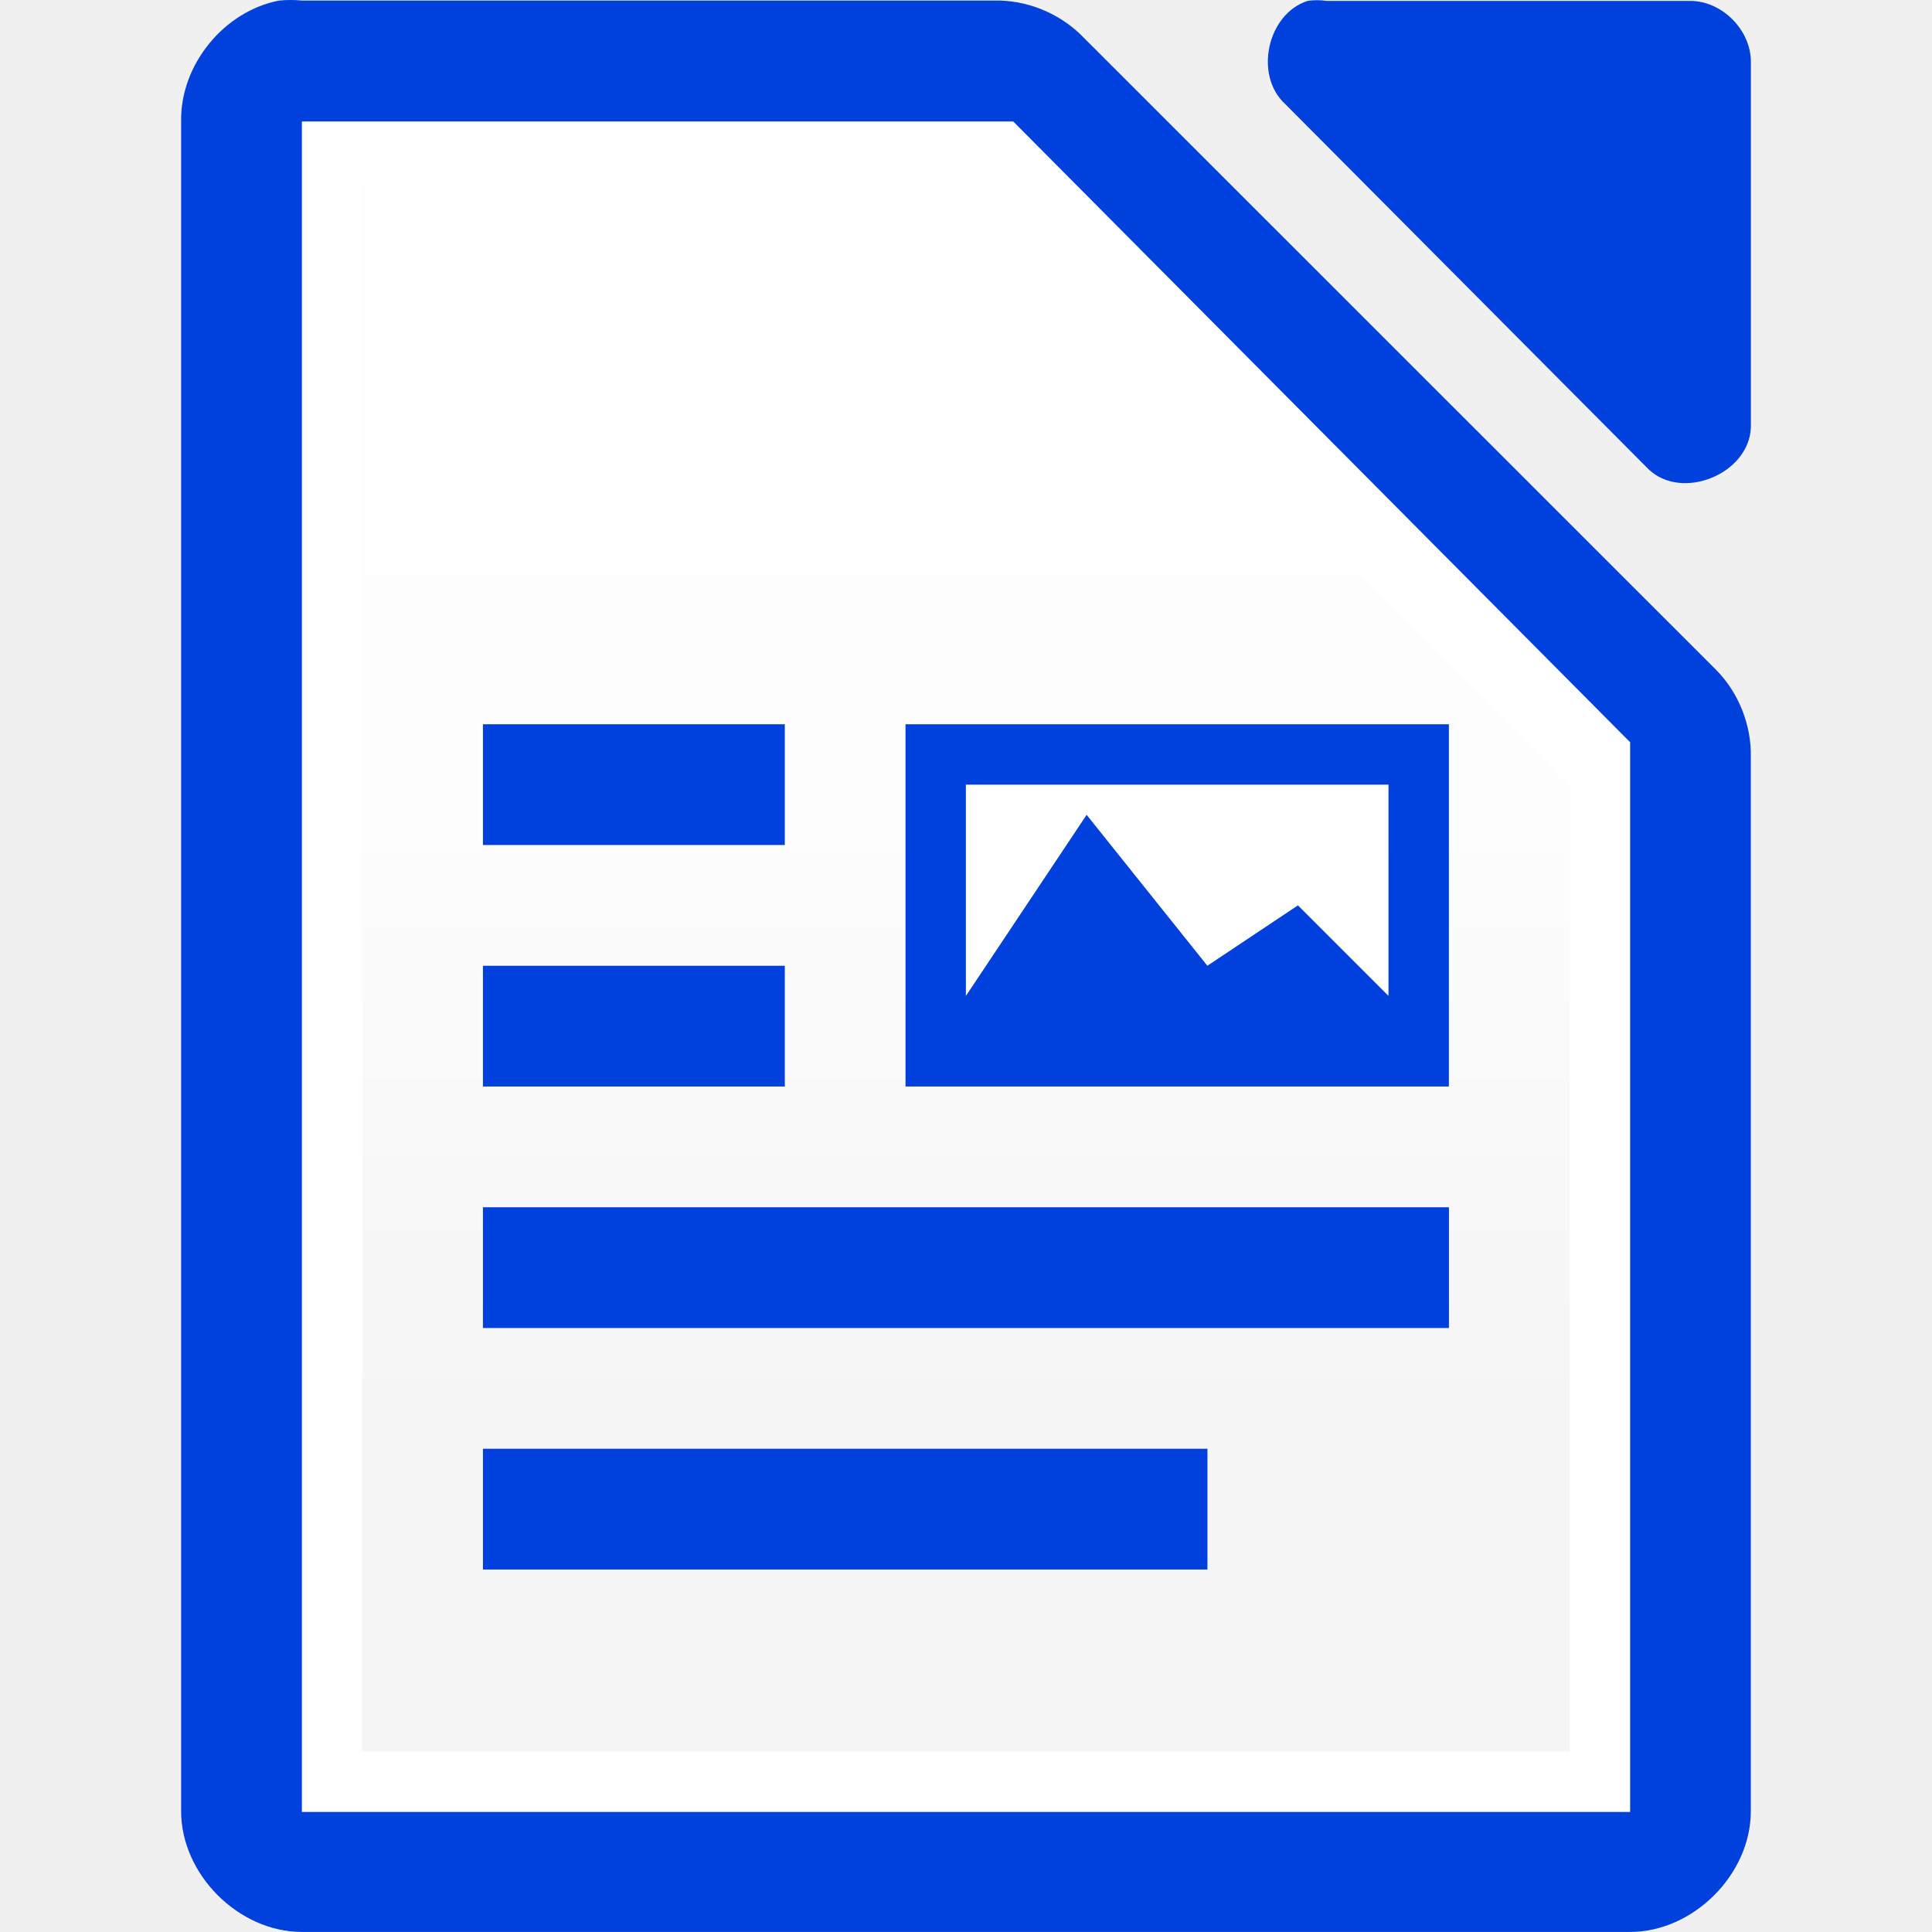
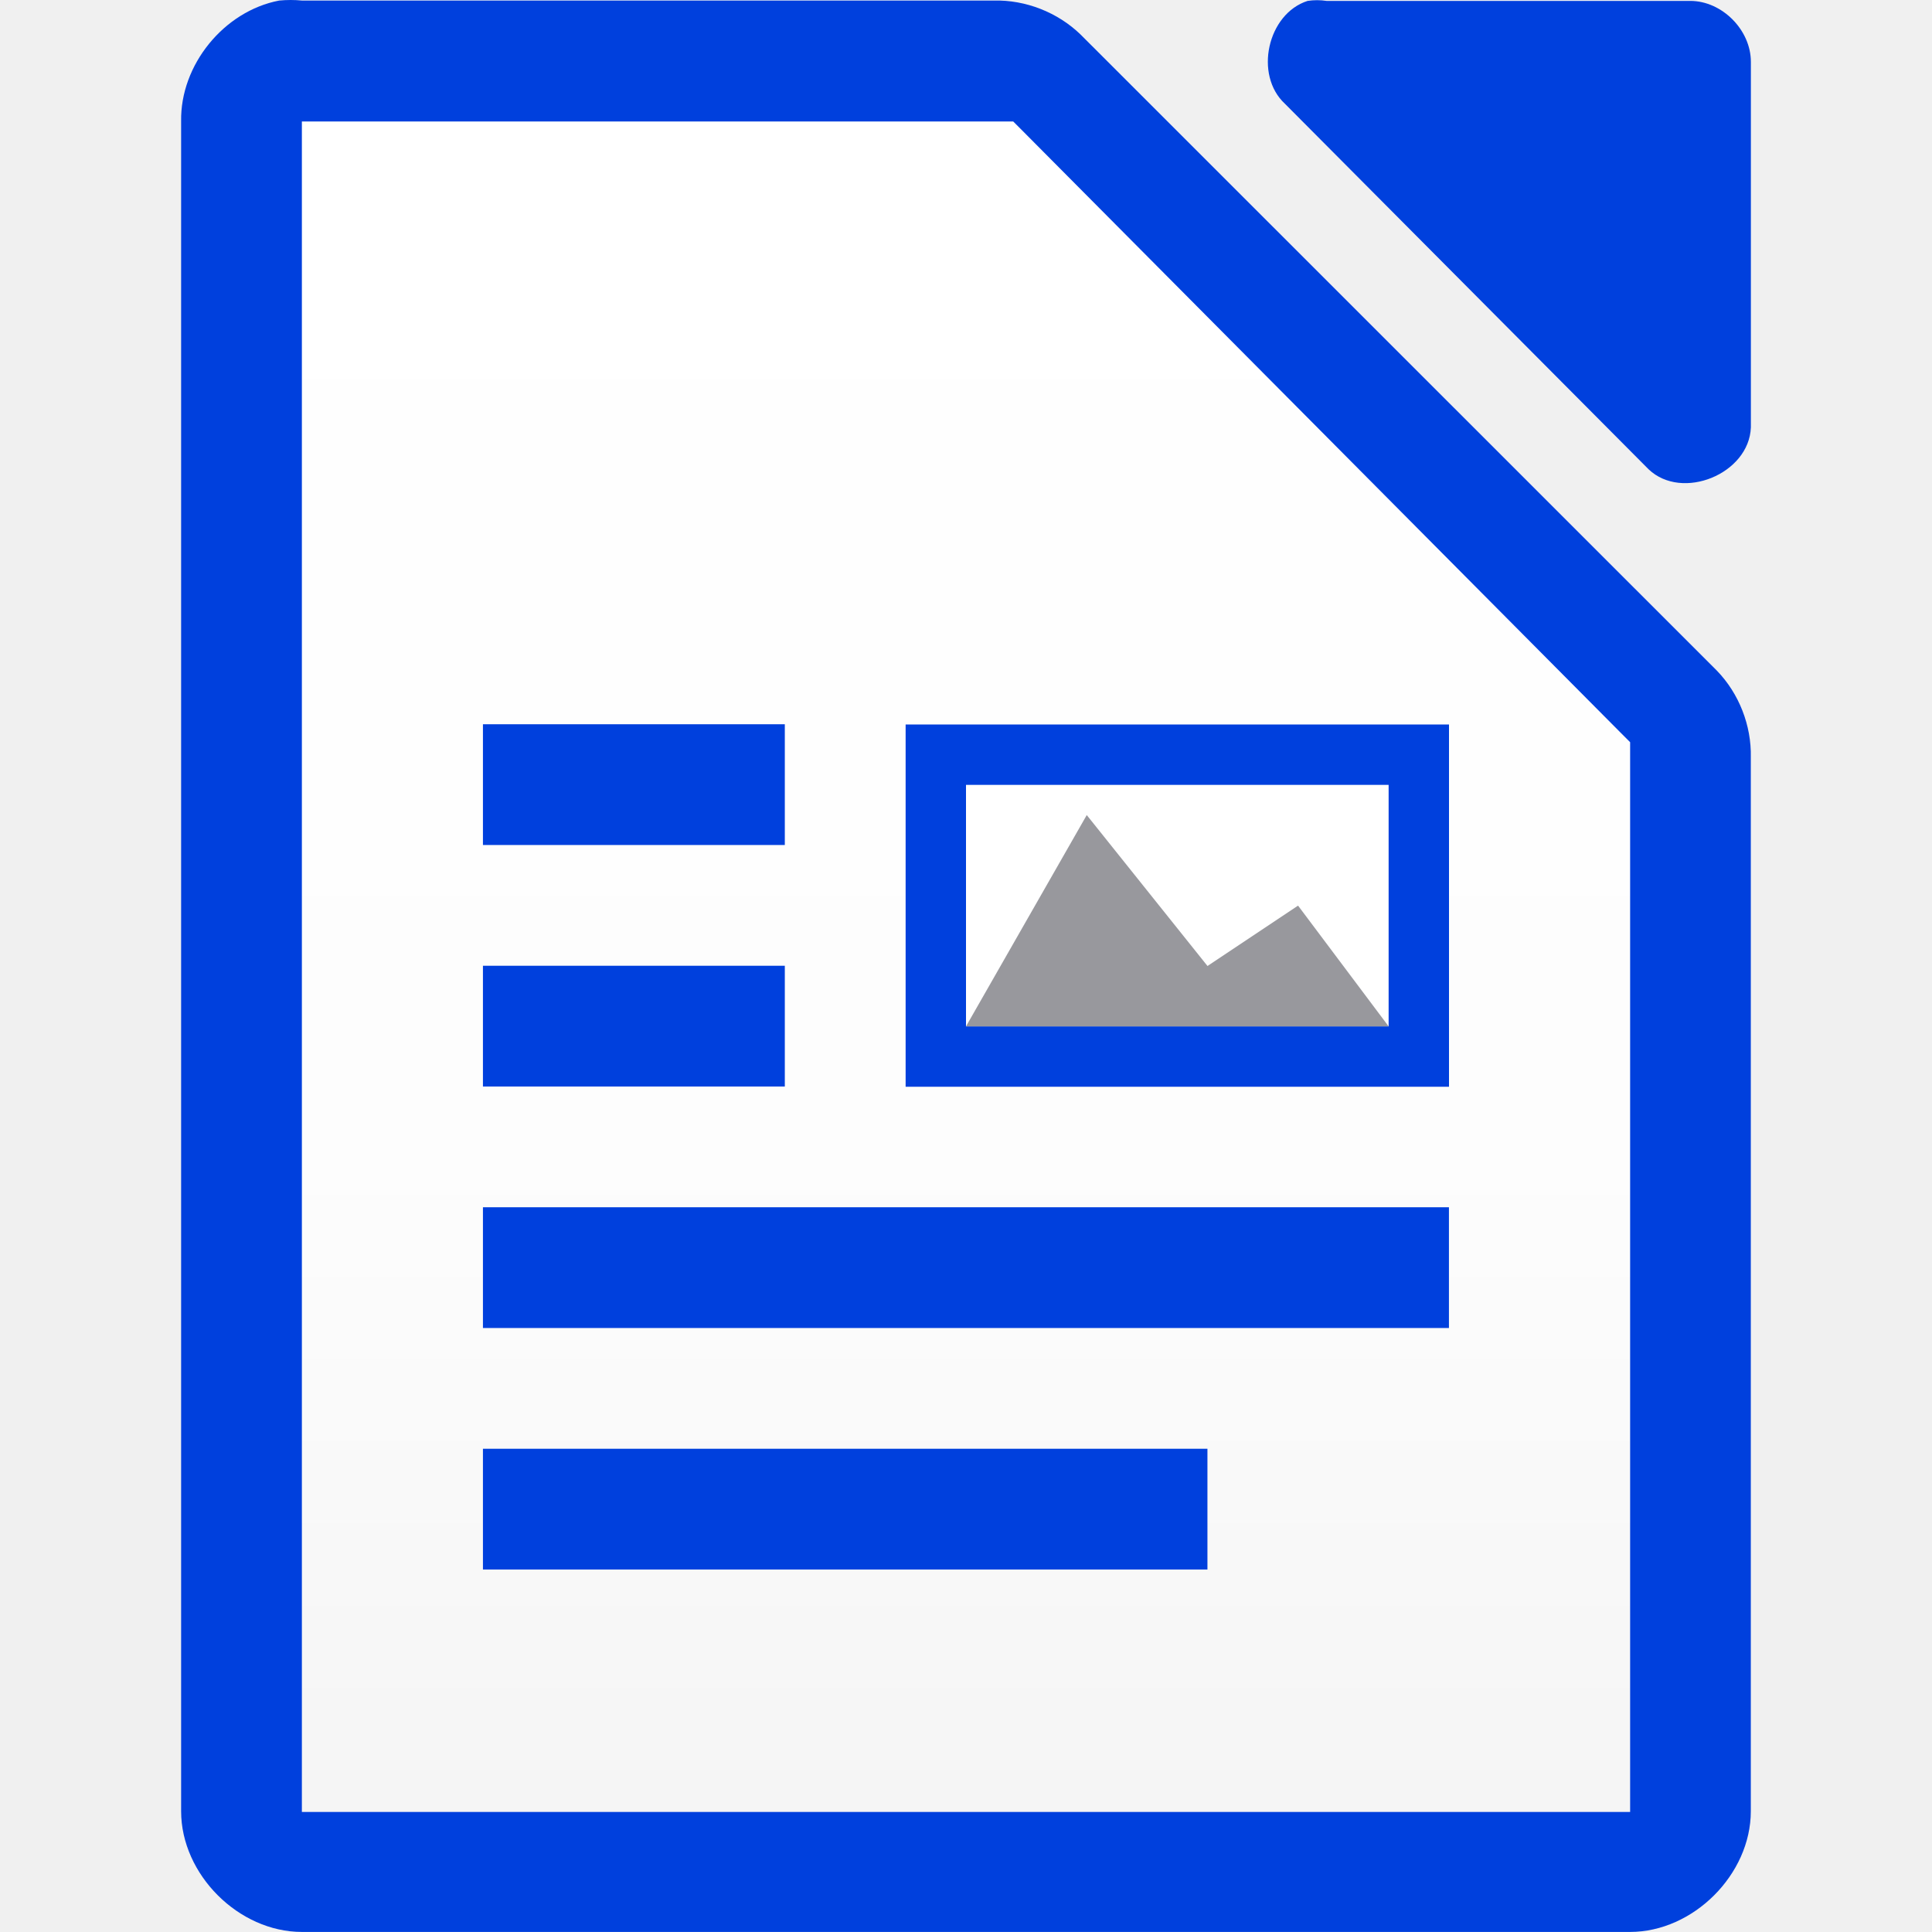
<svg xmlns="http://www.w3.org/2000/svg" viewBox="0 0 32 32">
-   <linearGradient id="a" gradientUnits="userSpaceOnUse" x1="-43.898" x2="-43.898" y1="23.445" y2="-2.177">
+   <linearGradient id="a" gradientUnits="userSpaceOnUse" x1="15" x2="15" y1="30" y2="2">
    <stop offset="0" stop-color="#f5f5f5" />
    <stop offset=".389" stop-color="#fdfdfd" />
    <stop offset="1" stop-color="#fff" />
  </linearGradient>
  <path d="m4.625.009c-.917.175-1.641 1.067-1.625 1.999v27.992c0 1.047.953 1.999 2 1.999h21.999c1.047-0 2-.953 2-1.999v-17.455c.012-.528-.195-1.058-.562-1.437l-10.54-10.537c-.38-.367-.909-.575-1.437-.562h-11.459c-.125-.012-.25-.012-.375 0z" fill="#0040dd" />
  <path d="m21.658.015c-.666.213-.89 1.227-.376 1.703l6.024 6.055c.556.53 1.665.077 1.694-.694v-6.055c-0-.528-.478-1.009-1.004-1.009h-6.024c-.104-.016-.21-.016-.314 0z" fill="#0040dd" />
-   <path d="m5 2.012v.5 27 .5h.5 21.0.5v-.5-17-.219l-.156-.156-9.937-10-.125-.125h-.219-11.062z" fill="#fff" />
-   <path d="m6 3.012h10.058l9.941 10v16h-19.999z" fill="url(#a)" />
+   <path d="m5 2.012v.5 27 .5h.5 21.0.5v-.5-17-.219l-.156-.156-9.937-10-.125-.125h-.219-11.062z" fill="url(#a)" />
  <g fill="#0040dd">
    <path d="m7.999 15.996h5v2h-5z" />
    <path d="m7.999 11.996h5v2h-5z" />
    <path d="m7.999 19.996h16v2h-16z" />
    <path d="m7.999 23.996h12v2h-12z" />
  </g>
  <path d="m15.999 12.996h7v4h-7z" fill="#fff" />
-   <path d="m14.998 11.996v6h9v-6zm1 1h7v3.5l-1.5-1.5-1.5 1-2-2.5-2 3z" fill="#0040dd" />
+   <g transform="translate(-1)">
+     <path d="m16 12v6h9v-6zm1 1h7v3.5.5h-7v-.5z" fill="#0040dd" />
+     <path d="m19 13.5-2 3.5h7l-1.5-2-1.5 1z" fill="#98989d" />
+   </g>
</svg>
